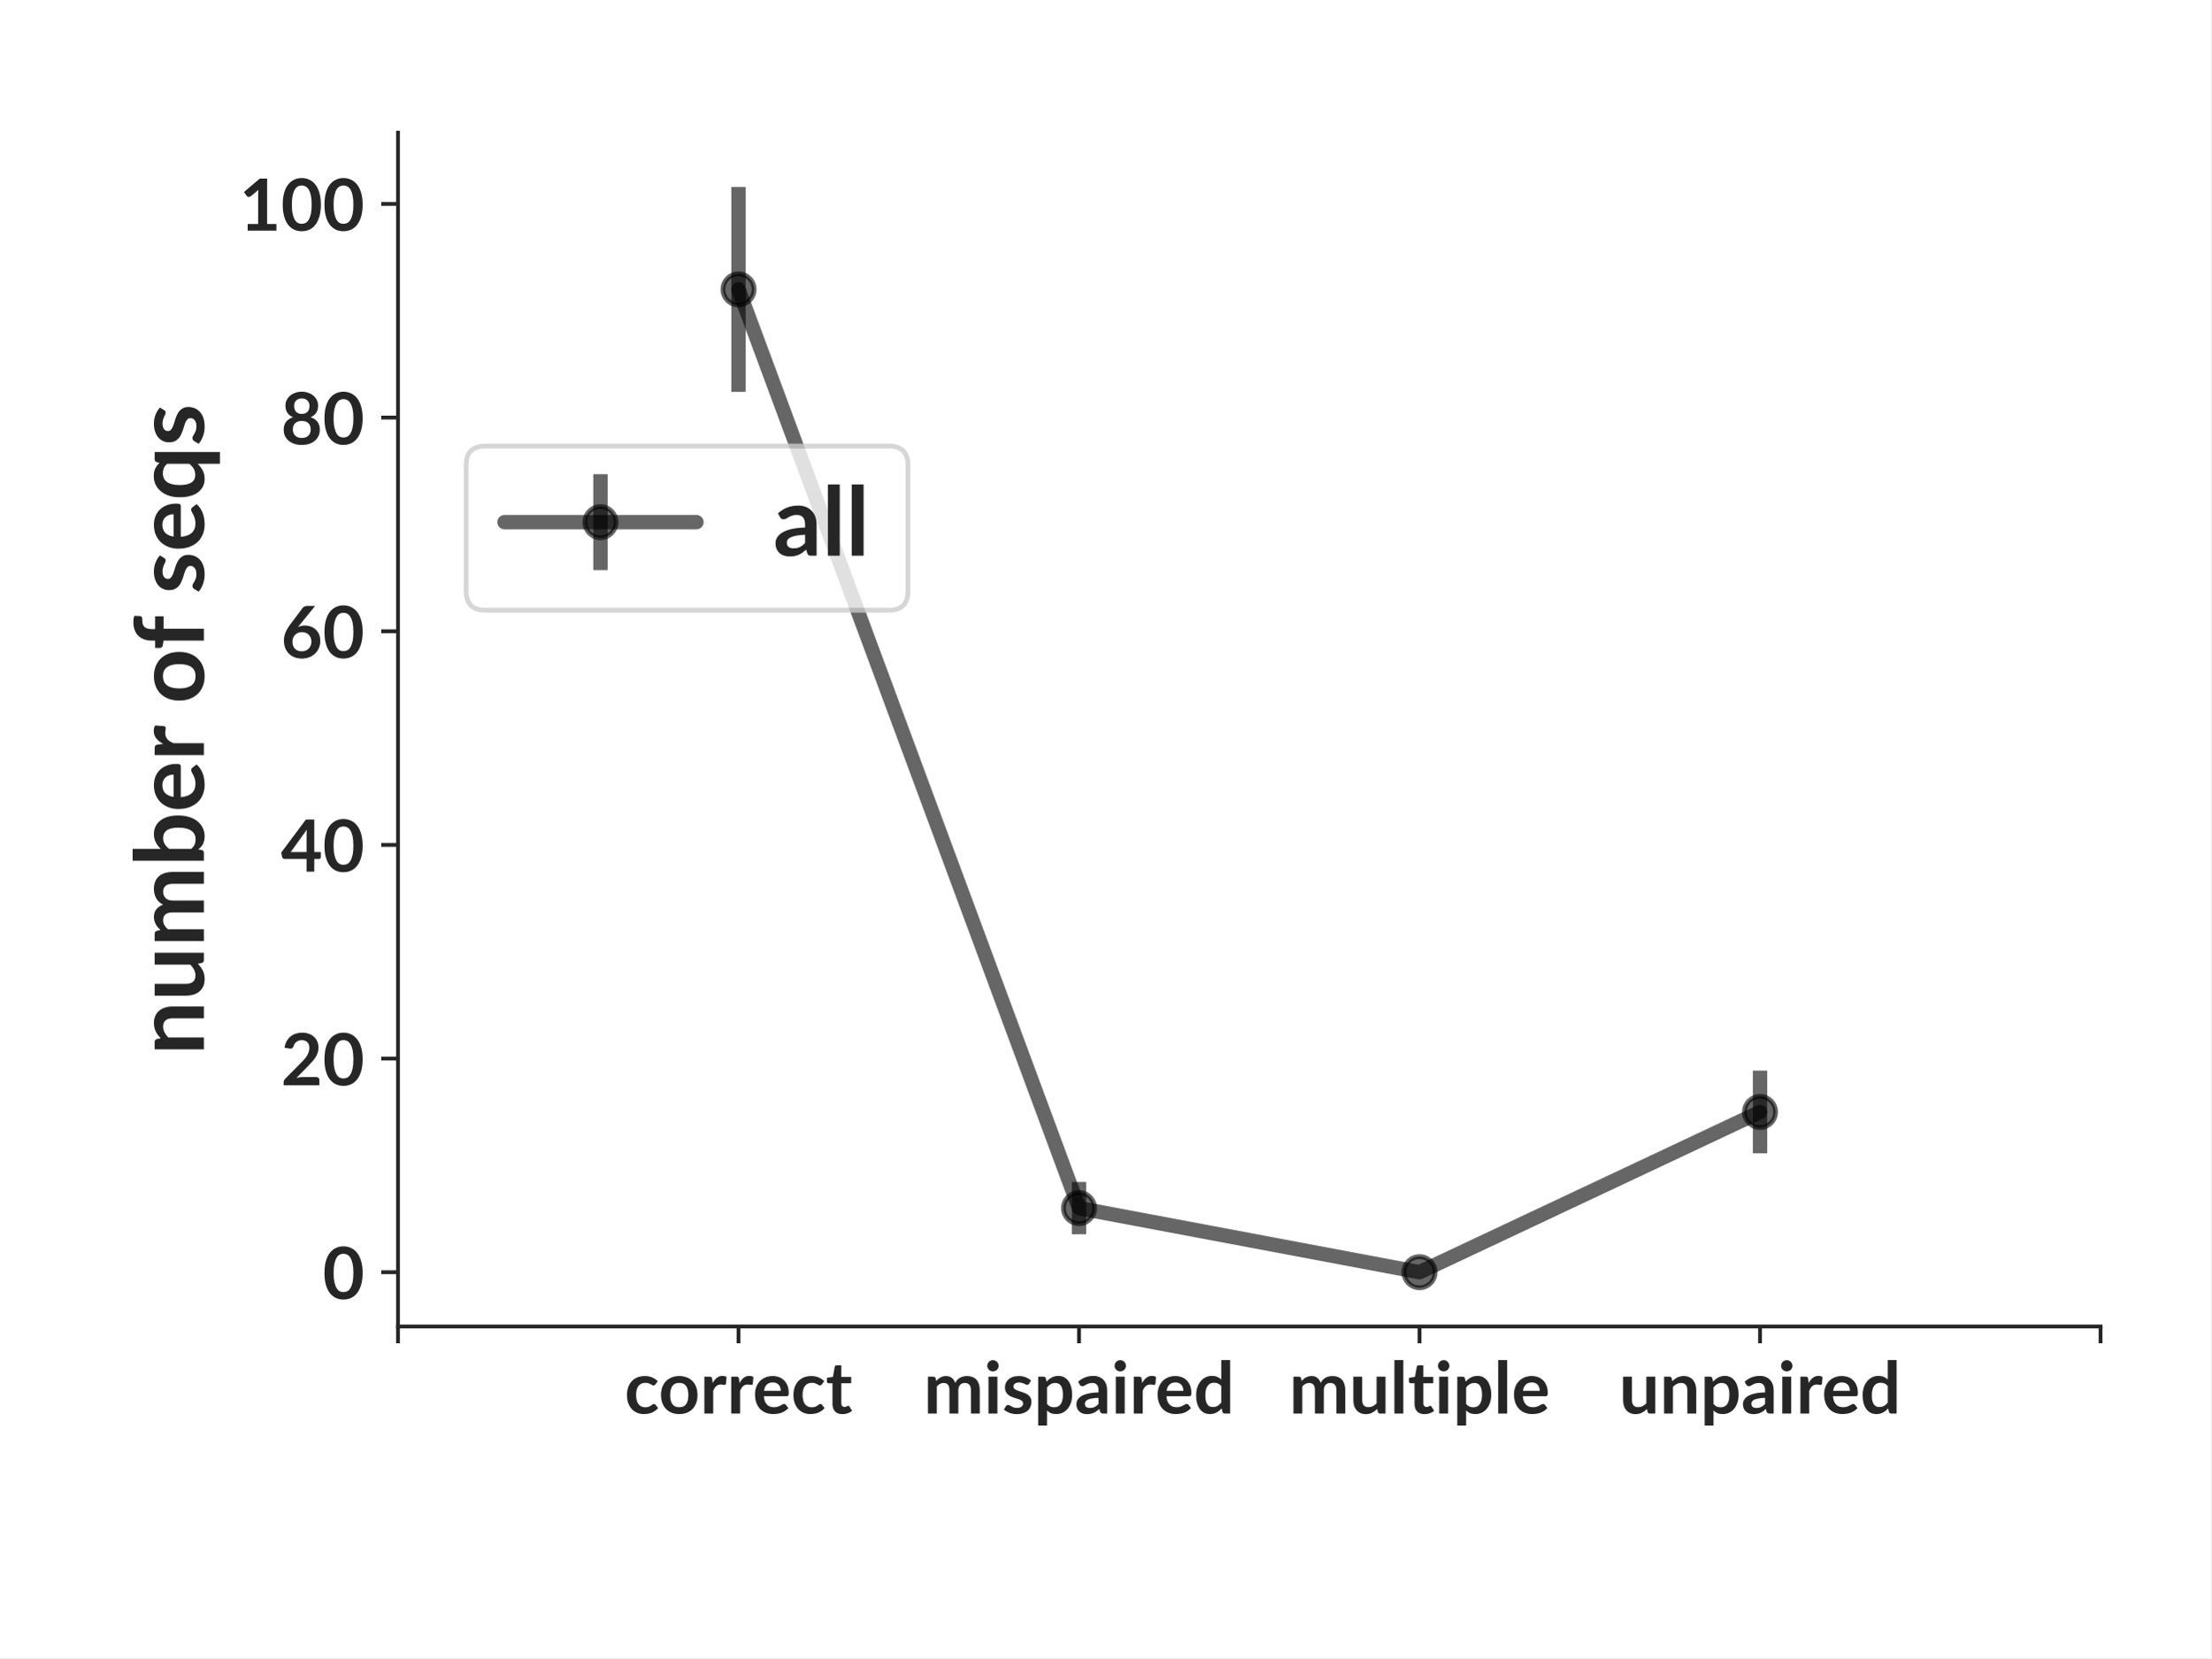
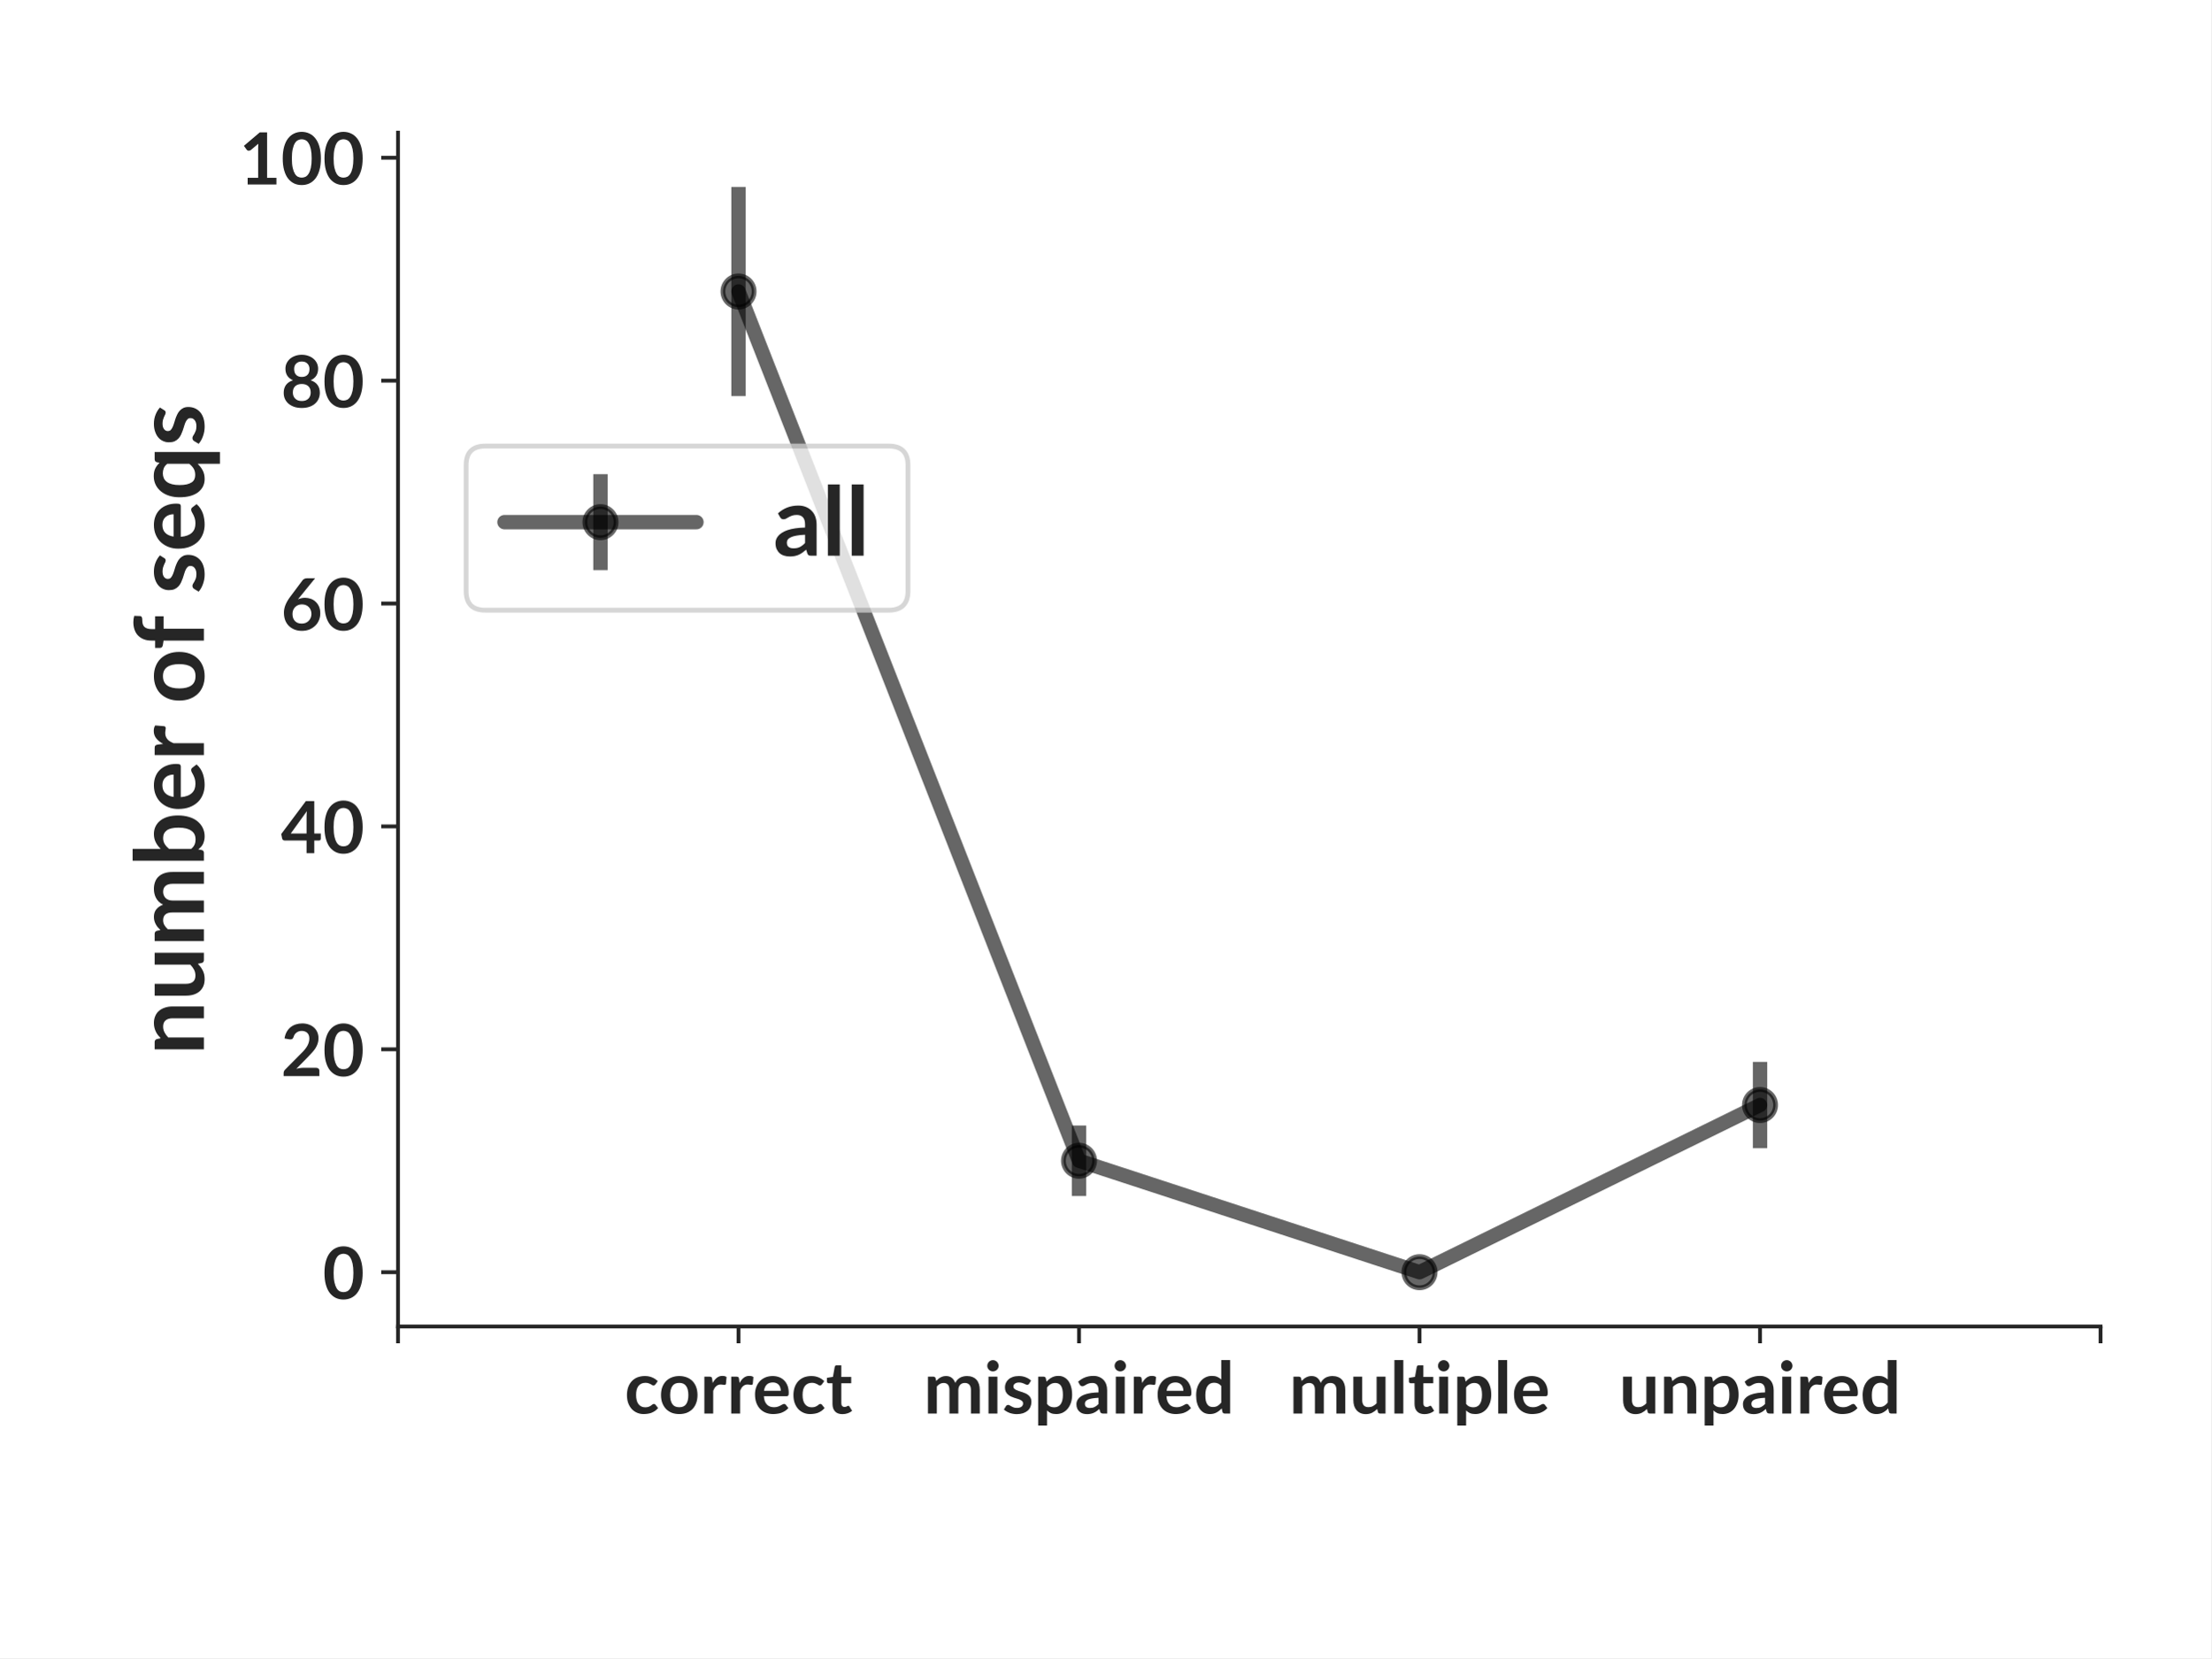
<svg xmlns="http://www.w3.org/2000/svg" xmlns:xlink="http://www.w3.org/1999/xlink" width="460.8pt" height="345.6pt" viewBox="0 0 460.8 345.6" version="1.1">
  <defs>
    <style type="text/css">*{stroke-linejoin: round; stroke-linecap: butt}</style>
  </defs>
  <g id="figure_1">
    <g id="patch_1">
      <path d="M 0 345.6  L 460.8 345.6  L 460.8 0  L 0 0  z " style="fill: #ffffff" />
    </g>
    <g id="axes_1">
      <g id="patch_2">
        <path d="M 82.944 276.48  L 437.76 276.48  L 437.76 27.648  L 82.944 27.648  z " style="fill: #ffffff" />
      </g>
      <g id="matplotlib.axis_1">
        <g id="xtick_1">
          <g id="line2d_1">
            <defs>
-               <path id="m043b05d8f8" d="M 0 0  L 0 3.5  " style="stroke: #262626; stroke-width: 0.8" />
+               <path id="mc990e8f510" d="M 0 0  L 0 3.5  " style="stroke: #262626; stroke-width: 0.8" />
            </defs>
            <g>
-               <use xlink:href="#m043b05d8f8" x="82.944" y="276.48" style="fill: #262626; stroke: #262626; stroke-width: 0.8" />
+               <use xlink:href="#mc990e8f510" x="82.944" y="276.48" style="fill: #262626; stroke: #262626; stroke-width: 0.8" />
            </g>
          </g>
        </g>
        <g id="xtick_2">
          <g id="line2d_2">
            <g>
-               <use xlink:href="#m043b05d8f8" x="153.907" y="276.48" style="fill: #262626; stroke: #262626; stroke-width: 0.8" />
+               <use xlink:href="#mc990e8f510" x="153.907" y="276.48" style="fill: #262626; stroke: #262626; stroke-width: 0.8" />
            </g>
          </g>
          <g id="text_1">
            <text style="font-weight: 700; font-size: 15px; font-family: 'Lato'; text-anchor: middle; fill: #262626" x="153.907" y="294.625" transform="rotate(-0 153.9072 294.6245)">correct</text>
          </g>
        </g>
        <g id="xtick_3">
          <g id="line2d_3">
            <g>
-               <use xlink:href="#m043b05d8f8" x="224.87" y="276.48" style="fill: #262626; stroke: #262626; stroke-width: 0.8" />
+               <use xlink:href="#mc990e8f510" x="224.87" y="276.48" style="fill: #262626; stroke: #262626; stroke-width: 0.8" />
            </g>
          </g>
          <g id="text_2">
            <text style="font-weight: 700; font-size: 15px; font-family: 'Lato'; text-anchor: middle; fill: #262626" x="224.87" y="294.625" transform="rotate(-0 224.8704 294.6245)">mispaired</text>
          </g>
        </g>
        <g id="xtick_4">
          <g id="line2d_4">
            <g>
-               <use xlink:href="#m043b05d8f8" x="295.834" y="276.48" style="fill: #262626; stroke: #262626; stroke-width: 0.8" />
+               <use xlink:href="#mc990e8f510" x="295.834" y="276.48" style="fill: #262626; stroke: #262626; stroke-width: 0.8" />
            </g>
          </g>
          <g id="text_3">
            <text style="font-weight: 700; font-size: 15px; font-family: 'Lato'; text-anchor: middle; fill: #262626" x="295.834" y="294.625" transform="rotate(-0 295.8336 294.6245)">multiple</text>
          </g>
        </g>
        <g id="xtick_5">
          <g id="line2d_5">
            <g>
-               <use xlink:href="#m043b05d8f8" x="366.797" y="276.48" style="fill: #262626; stroke: #262626; stroke-width: 0.8" />
+               <use xlink:href="#mc990e8f510" x="366.797" y="276.48" style="fill: #262626; stroke: #262626; stroke-width: 0.8" />
            </g>
          </g>
          <g id="text_4">
            <text style="font-weight: 700; font-size: 15px; font-family: 'Lato'; text-anchor: middle; fill: #262626" x="366.797" y="294.625" transform="rotate(-0 366.7968 294.6245)">unpaired</text>
          </g>
        </g>
        <g id="xtick_6">
          <g id="line2d_6">
            <g>
-               <use xlink:href="#m043b05d8f8" x="437.76" y="276.48" style="fill: #262626; stroke: #262626; stroke-width: 0.8" />
+               <use xlink:href="#mc990e8f510" x="437.76" y="276.48" style="fill: #262626; stroke: #262626; stroke-width: 0.8" />
            </g>
          </g>
        </g>
      </g>
      <g id="matplotlib.axis_2">
        <g id="ytick_1">
          <g id="line2d_7">
            <defs>
-               <path id="m1f89df75e1" d="M 0 0  L -3.5 0  " style="stroke: #262626; stroke-width: 0.8" />
+               <path id="m1f12256bc6" d="M 0 0  L -3.5 0  " style="stroke: #262626; stroke-width: 0.8" />
            </defs>
            <g>
-               <use xlink:href="#m1f89df75e1" x="82.944" y="265.169" style="fill: #262626; stroke: #262626; stroke-width: 0.8" />
+               <use xlink:href="#m1f12256bc6" x="82.944" y="265.169" style="fill: #262626; stroke: #262626; stroke-width: 0.8" />
            </g>
          </g>
          <g id="text_5">
            <text style="font-weight: 700; font-size: 15px; font-family: 'Lato'; text-anchor: end; fill: #262626" x="75.944" y="270.742" transform="rotate(-0 75.944 270.7417)">0</text>
          </g>
        </g>
        <g id="ytick_2">
          <g id="line2d_8">
            <g>
-               <use xlink:href="#m1f89df75e1" x="82.944" y="220.636" style="fill: #262626; stroke: #262626; stroke-width: 0.8" />
+               <use xlink:href="#m1f12256bc6" x="82.944" y="218.71" style="fill: #262626; stroke: #262626; stroke-width: 0.8" />
            </g>
          </g>
          <g id="text_6">
-             <text style="font-weight: 700; font-size: 15px; font-family: 'Lato'; text-anchor: end; fill: #262626" x="75.944" y="226.208" transform="rotate(-0 75.944 226.2084)">20</text>
+             <text style="font-weight: 700; font-size: 15px; font-family: 'Lato'; text-anchor: end; fill: #262626" x="75.944" y="224.283" transform="rotate(-0 75.944 224.2827)">20</text>
          </g>
        </g>
        <g id="ytick_3">
          <g id="line2d_9">
            <g>
-               <use xlink:href="#m1f89df75e1" x="82.944" y="176.103" style="fill: #262626; stroke: #262626; stroke-width: 0.8" />
+               <use xlink:href="#m1f12256bc6" x="82.944" y="172.251" style="fill: #262626; stroke: #262626; stroke-width: 0.8" />
            </g>
          </g>
          <g id="text_7">
-             <text style="font-weight: 700; font-size: 15px; font-family: 'Lato'; text-anchor: end; fill: #262626" x="75.944" y="181.675" transform="rotate(-0 75.944 181.675)">40</text>
+             <text style="font-weight: 700; font-size: 15px; font-family: 'Lato'; text-anchor: end; fill: #262626" x="75.944" y="177.824" transform="rotate(-0 75.944 177.8237)">40</text>
          </g>
        </g>
        <g id="ytick_4">
          <g id="line2d_10">
            <g>
-               <use xlink:href="#m1f89df75e1" x="82.944" y="131.569" style="fill: #262626; stroke: #262626; stroke-width: 0.8" />
+               <use xlink:href="#m1f12256bc6" x="82.944" y="125.792" style="fill: #262626; stroke: #262626; stroke-width: 0.8" />
            </g>
          </g>
          <g id="text_8">
-             <text style="font-weight: 700; font-size: 15px; font-family: 'Lato'; text-anchor: end; fill: #262626" x="75.944" y="137.142" transform="rotate(-0 75.944 137.1416)">60</text>
+             <text style="font-weight: 700; font-size: 15px; font-family: 'Lato'; text-anchor: end; fill: #262626" x="75.944" y="131.365" transform="rotate(-0 75.944 131.3647)">60</text>
          </g>
        </g>
        <g id="ytick_5">
          <g id="line2d_11">
            <g>
-               <use xlink:href="#m1f89df75e1" x="82.944" y="87.036" style="fill: #262626; stroke: #262626; stroke-width: 0.8" />
+               <use xlink:href="#m1f12256bc6" x="82.944" y="79.333" style="fill: #262626; stroke: #262626; stroke-width: 0.8" />
            </g>
          </g>
          <g id="text_9">
-             <text style="font-weight: 700; font-size: 15px; font-family: 'Lato'; text-anchor: end; fill: #262626" x="75.944" y="92.608" transform="rotate(-0 75.944 92.60828)">80</text>
+             <text style="font-weight: 700; font-size: 15px; font-family: 'Lato'; text-anchor: end; fill: #262626" x="75.944" y="84.906" transform="rotate(-0 75.944 84.90563)">80</text>
          </g>
        </g>
        <g id="ytick_6">
          <g id="line2d_12">
            <g>
-               <use xlink:href="#m1f89df75e1" x="82.944" y="42.503" style="fill: #262626; stroke: #262626; stroke-width: 0.8" />
+               <use xlink:href="#m1f12256bc6" x="82.944" y="32.874" style="fill: #262626; stroke: #262626; stroke-width: 0.8" />
            </g>
          </g>
          <g id="text_10">
-             <text style="font-weight: 700; font-size: 15px; font-family: 'Lato'; text-anchor: end; fill: #262626" x="75.944" y="48.075" transform="rotate(-0 75.944 48.07492)">100</text>
+             <text style="font-weight: 700; font-size: 15px; font-family: 'Lato'; text-anchor: end; fill: #262626" x="75.944" y="38.447" transform="rotate(-0 75.944 38.44661)">100</text>
          </g>
        </g>
        <g id="text_11">
          <text style="font-weight: 700; font-size: 20px; font-family: 'Lato'; text-anchor: middle; fill: #262626" x="42.494" y="152.064" transform="rotate(-90 42.494 152.064)">number of seqs</text>
        </g>
      </g>
      <g id="LineCollection_1">
-         <path d="M 153.907 81.673  L 153.907 38.959  " clip-path="url(#p48be65eff3)" style="fill: none; stroke: #000000; stroke-opacity: 0.6; stroke-width: 3" />
-         <path d="M 224.87 257.264  L 224.87 246.355  " clip-path="url(#p48be65eff3)" style="fill: none; stroke: #000000; stroke-opacity: 0.6; stroke-width: 3" />
-         <path d="M 295.834 265.169  L 295.834 265.169  " clip-path="url(#p48be65eff3)" style="fill: none; stroke: #000000; stroke-opacity: 0.6; stroke-width: 3" />
-         <path d="M 366.797 240.393  L 366.797 223.146  " clip-path="url(#p48be65eff3)" style="fill: none; stroke: #000000; stroke-opacity: 0.6; stroke-width: 3" />
+         <path d="M 153.907 82.541  L 153.907 38.959  " clip-path="url(#p496c1ec36e)" style="fill: none; stroke: #000000; stroke-opacity: 0.6; stroke-width: 3" />
+         <path d="M 224.87 249.286  L 224.87 234.594  " clip-path="url(#p496c1ec36e)" style="fill: none; stroke: #000000; stroke-opacity: 0.6; stroke-width: 3" />
+         <path d="M 295.834 265.169  L 295.834 265.169  " clip-path="url(#p496c1ec36e)" style="fill: none; stroke: #000000; stroke-opacity: 0.6; stroke-width: 3" />
+         <path d="M 366.797 239.322  L 366.797 221.328  " clip-path="url(#p496c1ec36e)" style="fill: none; stroke: #000000; stroke-opacity: 0.6; stroke-width: 3" />
      </g>
      <g id="line2d_13">
-         <path d="M 153.907 60.316  L 224.87 251.809  L 295.834 265.169  L 366.797 231.769  " clip-path="url(#p48be65eff3)" style="fill: none; stroke: #000000; stroke-opacity: 0.6; stroke-width: 3; stroke-linecap: round" />
+         <path d="M 153.907 60.75  L 224.87 241.94  L 295.834 265.169  L 366.797 230.325  " clip-path="url(#p496c1ec36e)" style="fill: none; stroke: #000000; stroke-opacity: 0.6; stroke-width: 3; stroke-linecap: round" />
        <defs>
-           <path id="m5e85e18e44" d="M 0 3.25  C 0.862 3.25 1.689 2.908 2.298 2.298  C 2.908 1.689 3.25 0.862 3.25 0  C 3.25 -0.862 2.908 -1.689 2.298 -2.298  C 1.689 -2.908 0.862 -3.25 0 -3.25  C -0.862 -3.25 -1.689 -2.908 -2.298 -2.298  C -2.908 -1.689 -3.25 -0.862 -3.25 0  C -3.25 0.862 -2.908 1.689 -2.298 2.298  C -1.689 2.908 -0.862 3.25 0 3.25  z " style="stroke: #000000; stroke-opacity: 0.6" />
+           <path id="m3fcaabd0cd" d="M 0 3.25  C 0.862 3.25 1.689 2.908 2.298 2.298  C 2.908 1.689 3.25 0.862 3.25 0  C 3.25 -0.862 2.908 -1.689 2.298 -2.298  C 1.689 -2.908 0.862 -3.25 0 -3.25  C -0.862 -3.25 -1.689 -2.908 -2.298 -2.298  C -2.908 -1.689 -3.25 -0.862 -3.25 0  C -3.25 0.862 -2.908 1.689 -2.298 2.298  C -1.689 2.908 -0.862 3.25 0 3.25  z " style="stroke: #000000; stroke-opacity: 0.6" />
        </defs>
-         <g clip-path="url(#p48be65eff3)">
-           <use xlink:href="#m5e85e18e44" x="153.907" y="60.316" style="fill-opacity: 0.6; stroke: #000000; stroke-opacity: 0.6" />
-           <use xlink:href="#m5e85e18e44" x="224.87" y="251.809" style="fill-opacity: 0.6; stroke: #000000; stroke-opacity: 0.6" />
-           <use xlink:href="#m5e85e18e44" x="295.834" y="265.169" style="fill-opacity: 0.6; stroke: #000000; stroke-opacity: 0.6" />
-           <use xlink:href="#m5e85e18e44" x="366.797" y="231.769" style="fill-opacity: 0.6; stroke: #000000; stroke-opacity: 0.6" />
+         <g clip-path="url(#p496c1ec36e)">
+           <use xlink:href="#m3fcaabd0cd" x="153.907" y="60.75" style="fill-opacity: 0.6; stroke: #000000; stroke-opacity: 0.6" />
+           <use xlink:href="#m3fcaabd0cd" x="224.87" y="241.94" style="fill-opacity: 0.6; stroke: #000000; stroke-opacity: 0.6" />
+           <use xlink:href="#m3fcaabd0cd" x="295.834" y="265.169" style="fill-opacity: 0.6; stroke: #000000; stroke-opacity: 0.6" />
+           <use xlink:href="#m3fcaabd0cd" x="366.797" y="230.325" style="fill-opacity: 0.6; stroke: #000000; stroke-opacity: 0.6" />
        </g>
      </g>
      <g id="patch_3">
        <path d="M 82.944 276.48  L 82.944 27.648  " style="fill: none; stroke: #262626; stroke-width: 0.8; stroke-linejoin: miter; stroke-linecap: square" />
      </g>
      <g id="patch_4">
        <path d="M 82.944 276.48  L 437.76 276.48  " style="fill: none; stroke: #262626; stroke-width: 0.8; stroke-linejoin: miter; stroke-linecap: square" />
      </g>
      <g id="legend_1">
        <g id="patch_5">
          <path d="M 101.137 127.181  L 185.224 127.181  Q 189.224 127.181 189.224 123.181  L 189.224 96.971  Q 189.224 92.971 185.224 92.971  L 101.137 92.971  Q 97.137 92.971 97.137 96.971  L 97.137 123.181  Q 97.137 127.181 101.137 127.181  z " style="fill: #ffffff; opacity: 0.8; stroke: #cccccc; stroke-linejoin: miter" />
        </g>
        <g id="LineCollection_2">
          <path d="M 125.137 118.831  L 125.137 98.831  " style="fill: none; stroke: #000000; stroke-opacity: 0.6; stroke-width: 3" />
        </g>
        <g id="line2d_14">
          <path d="M 105.137 108.831  L 145.137 108.831  " style="fill: none; stroke: #000000; stroke-opacity: 0.6; stroke-width: 3; stroke-linecap: round" />
        </g>
        <g id="line2d_15">
          <g>
-             <use xlink:href="#m5e85e18e44" x="125.137" y="108.831" style="fill-opacity: 0.6; stroke: #000000; stroke-opacity: 0.6" />
+             <use xlink:href="#m3fcaabd0cd" x="125.137" y="108.831" style="fill-opacity: 0.6; stroke: #000000; stroke-opacity: 0.6" />
          </g>
        </g>
        <g id="text_12">
          <text style="font-weight: 700; font-size: 20px; font-family: 'Lato'; text-anchor: start; fill: #262626" x="161.137" y="115.831" transform="rotate(-0 161.1366 115.8308)">all</text>
        </g>
      </g>
    </g>
  </g>
  <defs>
-     <clipPath id="p48be65eff3">
+     <clipPath id="p496c1ec36e">
      <rect x="82.944" y="27.648" width="354.816" height="248.832" />
    </clipPath>
  </defs>
</svg>
